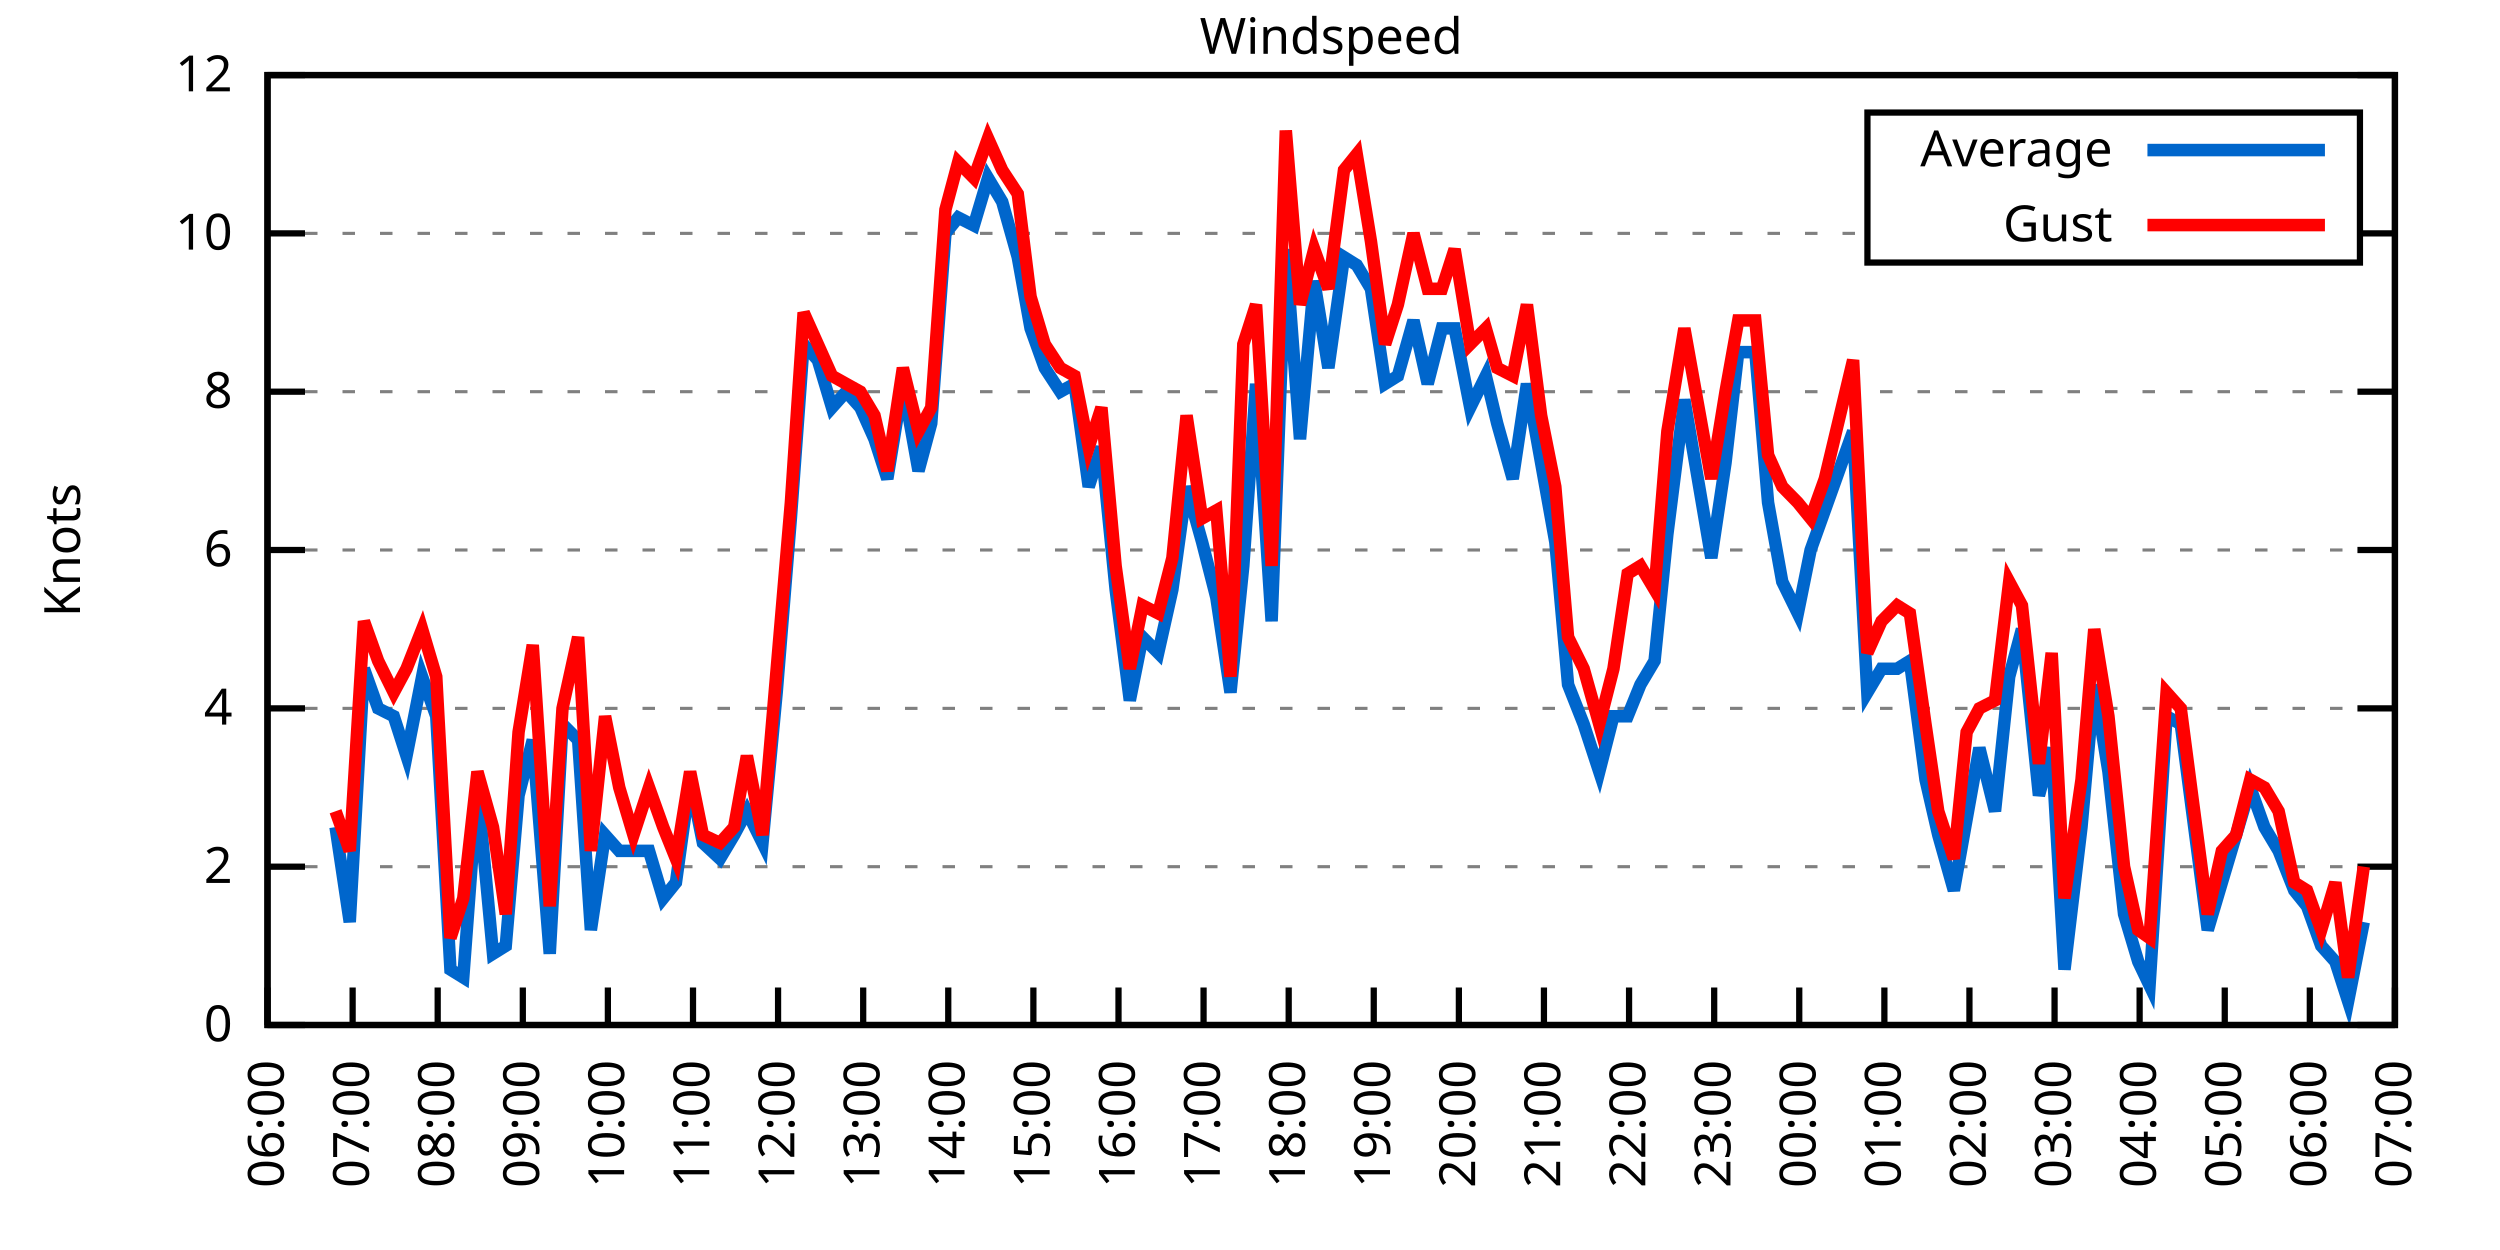
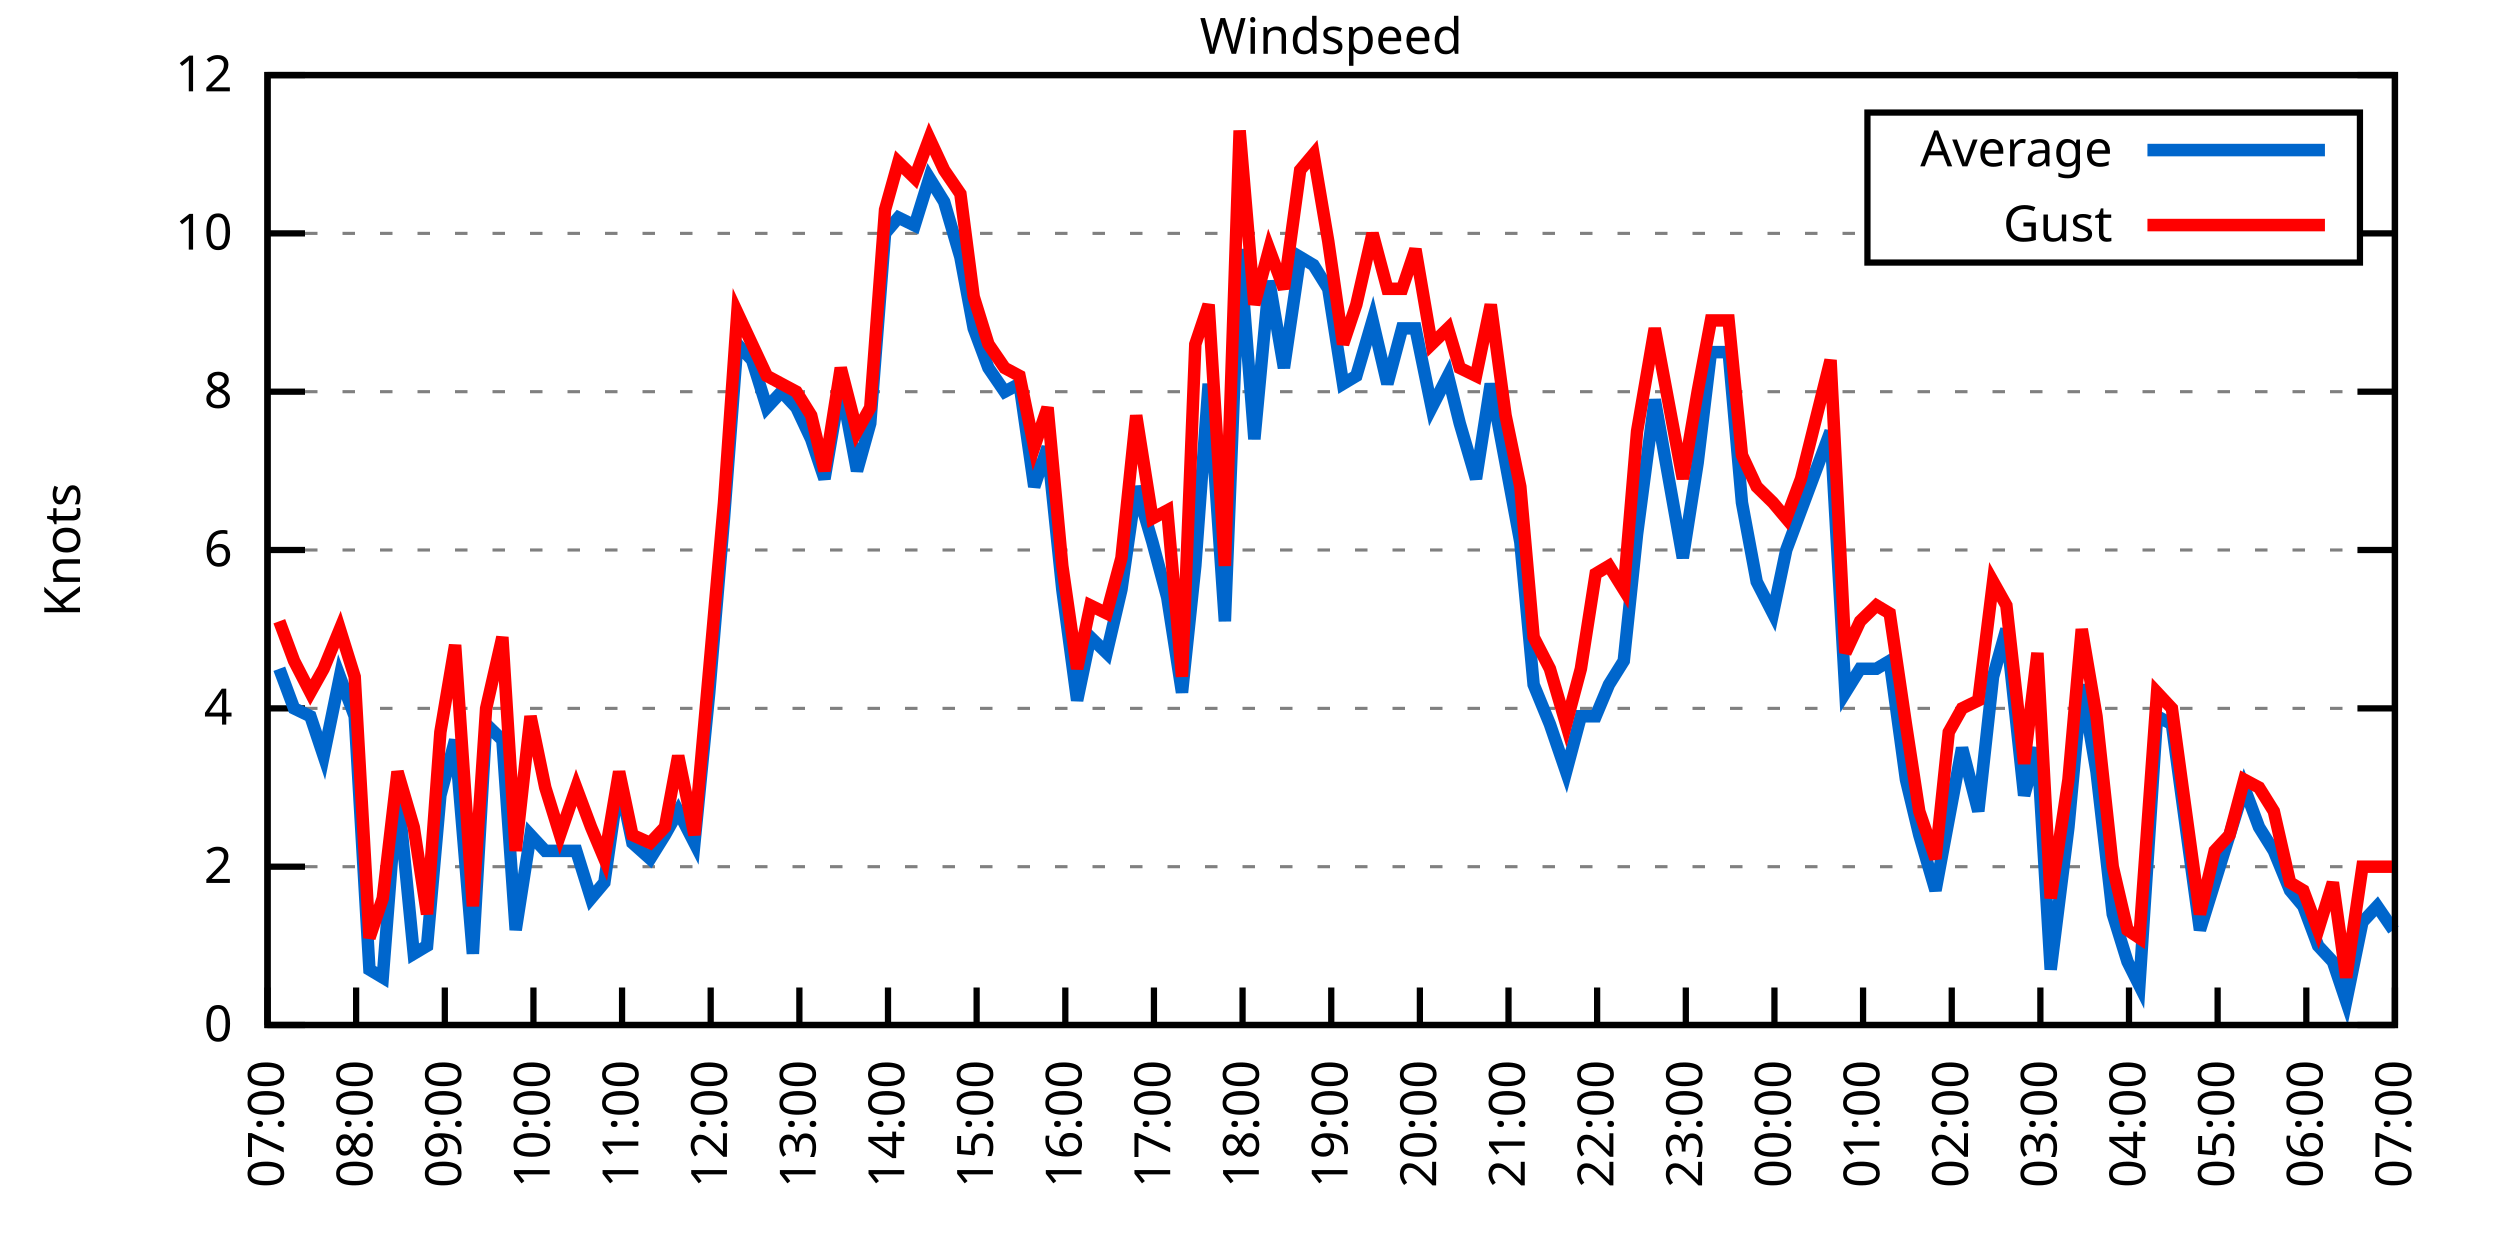
<svg xmlns="http://www.w3.org/2000/svg" xmlns:xlink="http://www.w3.org/1999/xlink" width="400" height="200" viewBox="0 0 400 200">
  <g id="gnuplot_canvas">
    <rect x="0" y="0" width="400" height="200" fill="none" />
    <defs>
      <circle id="gpDot" r="0.5" stroke-width="0.5" stroke="currentColor" />
      <path id="gpPt0" stroke-width="0.333" stroke="currentColor" d="M-1,0 h2 M0,-1 v2" />
      <path id="gpPt1" stroke-width="0.333" stroke="currentColor" d="M-1,-1 L1,1 M1,-1 L-1,1" />
      <path id="gpPt2" stroke-width="0.333" stroke="currentColor" d="M-1,0 L1,0 M0,-1 L0,1 M-1,-1 L1,1 M-1,1 L1,-1" />
      <rect id="gpPt3" stroke-width="0.333" stroke="currentColor" x="-1" y="-1" width="2" height="2" />
      <rect id="gpPt4" stroke-width="0.333" stroke="currentColor" fill="currentColor" x="-1" y="-1" width="2" height="2" />
      <circle id="gpPt5" stroke-width="0.333" stroke="currentColor" cx="0" cy="0" r="1" />
      <use xlink:href="#gpPt5" id="gpPt6" fill="currentColor" stroke="none" />
      <path id="gpPt7" stroke-width="0.333" stroke="currentColor" d="M0,-1.33 L-1.33,0.67 L1.33,0.67 z" />
      <use xlink:href="#gpPt7" id="gpPt8" fill="currentColor" stroke="none" />
      <use xlink:href="#gpPt7" id="gpPt9" stroke="currentColor" transform="rotate(180)" />
      <use xlink:href="#gpPt9" id="gpPt10" fill="currentColor" stroke="none" />
      <use xlink:href="#gpPt3" id="gpPt11" stroke="currentColor" transform="rotate(45)" />
      <use xlink:href="#gpPt11" id="gpPt12" fill="currentColor" stroke="none" />
      <path id="gpPt13" stroke-width="0.333" stroke="currentColor" d="M0,1.330 L1.265,0.411 L0.782,-1.067 L-0.782,-1.076 L-1.265,0.411 z" />
      <use xlink:href="#gpPt13" id="gpPt14" fill="currentColor" stroke="none" />
      <filter id="textbox" filterUnits="objectBoundingBox" x="0" y="0" height="1" width="1">
        <feFlood flood-color="white" flood-opacity="1" result="bgnd" />
        <feComposite in="SourceGraphic" in2="bgnd" operator="atop" />
      </filter>
      <filter id="greybox" filterUnits="objectBoundingBox" x="0" y="0" height="1" width="1">
        <feFlood flood-color="lightgrey" flood-opacity="1" result="grey" />
        <feComposite in="SourceGraphic" in2="grey" operator="atop" />
      </filter>
    </defs>
    <g fill="none" color="white" stroke="currentColor" stroke-width="1.00" stroke-linecap="butt" stroke-linejoin="miter">
</g>
    <g fill="none" color="black" stroke="currentColor" stroke-width="1.00" stroke-linecap="butt" stroke-linejoin="miter">
      <g stroke="none" shape-rendering="crispEdges">
        <polygon fill="rgb(255, 255, 255)" points="42.80,164.00 383.18,164.00 383.18,12.02 42.80,12.02 " />
      </g>
    </g>
    <g fill="none" color="black" stroke="currentColor" stroke-width="1.00" stroke-linecap="butt" stroke-linejoin="miter">
</g>
    <g fill="none" color="black" stroke="black" stroke-width="0.50" stroke-linecap="butt" stroke-linejoin="miter">
</g>
    <g fill="none" color="gray" stroke="currentColor" stroke-width="0.50" stroke-linecap="butt" stroke-linejoin="miter">
      <path stroke="gray" stroke-dasharray="2,4" class="gridline" d="M42.80,164.00 L383.19,164.00  " />
    </g>
    <g fill="none" color="gray" stroke="gray" stroke-width="1.00" stroke-linecap="butt" stroke-linejoin="miter">
</g>
    <g fill="none" color="black" stroke="currentColor" stroke-width="1.00" stroke-linecap="butt" stroke-linejoin="miter">
      <path stroke="black" d="M42.80,164.00 L48.80,164.00 M383.19,164.00 L377.19,164.00  " />
      <g transform="translate(37.20,166.60)" stroke="none" fill="black" font-family="Sans" font-size="8.00" text-anchor="end">
        <text>
          <tspan font-family="Sans"> 0</tspan>
        </text>
      </g>
    </g>
    <g fill="none" color="black" stroke="currentColor" stroke-width="1.00" stroke-linecap="butt" stroke-linejoin="miter">
</g>
    <g fill="none" color="black" stroke="black" stroke-width="0.50" stroke-linecap="butt" stroke-linejoin="miter">
</g>
    <g fill="none" color="gray" stroke="currentColor" stroke-width="0.50" stroke-linecap="butt" stroke-linejoin="miter">
      <path stroke="gray" stroke-dasharray="2,4" class="gridline" d="M42.80,138.67 L383.19,138.67  " />
    </g>
    <g fill="none" color="gray" stroke="gray" stroke-width="1.00" stroke-linecap="butt" stroke-linejoin="miter">
</g>
    <g fill="none" color="black" stroke="currentColor" stroke-width="1.00" stroke-linecap="butt" stroke-linejoin="miter">
      <path stroke="black" d="M42.80,138.67 L48.80,138.67 M383.19,138.67 L377.19,138.67  " />
      <g transform="translate(37.20,141.27)" stroke="none" fill="black" font-family="Sans" font-size="8.00" text-anchor="end">
        <text>
          <tspan font-family="Sans"> 2</tspan>
        </text>
      </g>
    </g>
    <g fill="none" color="black" stroke="currentColor" stroke-width="1.00" stroke-linecap="butt" stroke-linejoin="miter">
</g>
    <g fill="none" color="black" stroke="black" stroke-width="0.50" stroke-linecap="butt" stroke-linejoin="miter">
</g>
    <g fill="none" color="gray" stroke="currentColor" stroke-width="0.50" stroke-linecap="butt" stroke-linejoin="miter">
      <path stroke="gray" stroke-dasharray="2,4" class="gridline" d="M42.80,113.34 L383.19,113.34  " />
    </g>
    <g fill="none" color="gray" stroke="gray" stroke-width="1.00" stroke-linecap="butt" stroke-linejoin="miter">
</g>
    <g fill="none" color="black" stroke="currentColor" stroke-width="1.00" stroke-linecap="butt" stroke-linejoin="miter">
      <path stroke="black" d="M42.80,113.34 L48.80,113.34 M383.19,113.34 L377.19,113.34  " />
      <g transform="translate(37.20,115.94)" stroke="none" fill="black" font-family="Sans" font-size="8.00" text-anchor="end">
        <text>
          <tspan font-family="Sans"> 4</tspan>
        </text>
      </g>
    </g>
    <g fill="none" color="black" stroke="currentColor" stroke-width="1.00" stroke-linecap="butt" stroke-linejoin="miter">
</g>
    <g fill="none" color="black" stroke="black" stroke-width="0.50" stroke-linecap="butt" stroke-linejoin="miter">
</g>
    <g fill="none" color="gray" stroke="currentColor" stroke-width="0.50" stroke-linecap="butt" stroke-linejoin="miter">
      <path stroke="gray" stroke-dasharray="2,4" class="gridline" d="M42.80,88.00 L383.19,88.00  " />
    </g>
    <g fill="none" color="gray" stroke="gray" stroke-width="1.00" stroke-linecap="butt" stroke-linejoin="miter">
</g>
    <g fill="none" color="black" stroke="currentColor" stroke-width="1.00" stroke-linecap="butt" stroke-linejoin="miter">
      <path stroke="black" d="M42.80,88.00 L48.80,88.00 M383.19,88.00 L377.19,88.00  " />
      <g transform="translate(37.20,90.60)" stroke="none" fill="black" font-family="Sans" font-size="8.00" text-anchor="end">
        <text>
          <tspan font-family="Sans"> 6</tspan>
        </text>
      </g>
    </g>
    <g fill="none" color="black" stroke="currentColor" stroke-width="1.00" stroke-linecap="butt" stroke-linejoin="miter">
</g>
    <g fill="none" color="black" stroke="black" stroke-width="0.50" stroke-linecap="butt" stroke-linejoin="miter">
</g>
    <g fill="none" color="gray" stroke="currentColor" stroke-width="0.50" stroke-linecap="butt" stroke-linejoin="miter">
      <path stroke="gray" stroke-dasharray="2,4" class="gridline" d="M42.80,62.67 L383.19,62.67  " />
    </g>
    <g fill="none" color="gray" stroke="gray" stroke-width="1.00" stroke-linecap="butt" stroke-linejoin="miter">
</g>
    <g fill="none" color="black" stroke="currentColor" stroke-width="1.00" stroke-linecap="butt" stroke-linejoin="miter">
      <path stroke="black" d="M42.80,62.67 L48.80,62.67 M383.19,62.67 L377.19,62.67  " />
      <g transform="translate(37.20,65.27)" stroke="none" fill="black" font-family="Sans" font-size="8.00" text-anchor="end">
        <text>
          <tspan font-family="Sans"> 8</tspan>
        </text>
      </g>
    </g>
    <g fill="none" color="black" stroke="currentColor" stroke-width="1.00" stroke-linecap="butt" stroke-linejoin="miter">
</g>
    <g fill="none" color="black" stroke="black" stroke-width="0.50" stroke-linecap="butt" stroke-linejoin="miter">
</g>
    <g fill="none" color="gray" stroke="currentColor" stroke-width="0.50" stroke-linecap="butt" stroke-linejoin="miter">
      <path stroke="gray" stroke-dasharray="2,4" class="gridline" d="M42.80,37.34 L298.79,37.34 M377.59,37.34 L383.19,37.34  " />
    </g>
    <g fill="none" color="gray" stroke="gray" stroke-width="1.00" stroke-linecap="butt" stroke-linejoin="miter">
</g>
    <g fill="none" color="black" stroke="currentColor" stroke-width="1.00" stroke-linecap="butt" stroke-linejoin="miter">
      <path stroke="black" d="M42.80,37.34 L48.80,37.34 M383.19,37.34 L377.19,37.34  " />
      <g transform="translate(37.20,39.94)" stroke="none" fill="black" font-family="Sans" font-size="8.00" text-anchor="end">
        <text>
          <tspan font-family="Sans"> 10</tspan>
        </text>
      </g>
    </g>
    <g fill="none" color="black" stroke="currentColor" stroke-width="1.00" stroke-linecap="butt" stroke-linejoin="miter">
</g>
    <g fill="none" color="black" stroke="black" stroke-width="0.50" stroke-linecap="butt" stroke-linejoin="miter">
</g>
    <g fill="none" color="gray" stroke="currentColor" stroke-width="0.50" stroke-linecap="butt" stroke-linejoin="miter">
      <path stroke="gray" stroke-dasharray="2,4" class="gridline" d="M42.80,12.01 L383.19,12.01  " />
    </g>
    <g fill="none" color="gray" stroke="gray" stroke-width="1.00" stroke-linecap="butt" stroke-linejoin="miter">
</g>
    <g fill="none" color="black" stroke="currentColor" stroke-width="1.00" stroke-linecap="butt" stroke-linejoin="miter">
      <path stroke="black" d="M42.80,12.01 L48.80,12.01 M383.19,12.01 L377.19,12.01  " />
      <g transform="translate(37.20,14.61)" stroke="none" fill="black" font-family="Sans" font-size="8.00" text-anchor="end">
        <text>
          <tspan font-family="Sans"> 12</tspan>
        </text>
      </g>
    </g>
    <g fill="none" color="black" stroke="currentColor" stroke-width="1.00" stroke-linecap="butt" stroke-linejoin="miter">
      <path stroke="black" d="M42.80,164.00 L42.80,158.00  " />
      <g transform="translate(45.40,169.60) rotate(270.00)" stroke="none" fill="black" font-family="Sans" font-size="8.00" text-anchor="end">
        <text>
-           <tspan font-family="Sans">06:00</tspan>
-         </text>
-       </g>
-     </g>
-     <g fill="none" color="black" stroke="currentColor" stroke-width="1.00" stroke-linecap="butt" stroke-linejoin="miter">
-       <path stroke="black" d="M56.42,164.00 L56.42,158.00  " />
-       <g transform="translate(59.02,169.60) rotate(270.00)" stroke="none" fill="black" font-family="Sans" font-size="8.00" text-anchor="end">
-         <text>
          <tspan font-family="Sans">07:00</tspan>
        </text>
      </g>
    </g>
    <g fill="none" color="black" stroke="currentColor" stroke-width="1.00" stroke-linecap="butt" stroke-linejoin="miter">
-       <path stroke="black" d="M70.03,164.00 L70.03,158.00  " />
-       <g transform="translate(72.63,169.60) rotate(270.00)" stroke="none" fill="black" font-family="Sans" font-size="8.00" text-anchor="end">
+       <path stroke="black" d="M56.98,164.00 L56.98,158.00  " />
+       <g transform="translate(59.58,169.60) rotate(270.00)" stroke="none" fill="black" font-family="Sans" font-size="8.00" text-anchor="end">
        <text>
          <tspan font-family="Sans">08:00</tspan>
        </text>
      </g>
    </g>
    <g fill="none" color="black" stroke="currentColor" stroke-width="1.00" stroke-linecap="butt" stroke-linejoin="miter">
-       <path stroke="black" d="M83.65,164.00 L83.65,158.00  " />
-       <g transform="translate(86.25,169.60) rotate(270.00)" stroke="none" fill="black" font-family="Sans" font-size="8.00" text-anchor="end">
+       <path stroke="black" d="M71.17,164.00 L71.17,158.00  " />
+       <g transform="translate(73.77,169.60) rotate(270.00)" stroke="none" fill="black" font-family="Sans" font-size="8.00" text-anchor="end">
        <text>
          <tspan font-family="Sans">09:00</tspan>
        </text>
      </g>
    </g>
    <g fill="none" color="black" stroke="currentColor" stroke-width="1.00" stroke-linecap="butt" stroke-linejoin="miter">
-       <path stroke="black" d="M97.26,164.00 L97.26,158.00  " />
-       <g transform="translate(99.86,169.60) rotate(270.00)" stroke="none" fill="black" font-family="Sans" font-size="8.00" text-anchor="end">
+       <path stroke="black" d="M85.35,164.00 L85.35,158.00  " />
+       <g transform="translate(87.95,169.60) rotate(270.00)" stroke="none" fill="black" font-family="Sans" font-size="8.00" text-anchor="end">
        <text>
          <tspan font-family="Sans">10:00</tspan>
        </text>
      </g>
    </g>
    <g fill="none" color="black" stroke="currentColor" stroke-width="1.00" stroke-linecap="butt" stroke-linejoin="miter">
-       <path stroke="black" d="M110.88,164.00 L110.88,158.00  " />
-       <g transform="translate(113.48,169.60) rotate(270.00)" stroke="none" fill="black" font-family="Sans" font-size="8.00" text-anchor="end">
+       <path stroke="black" d="M99.53,164.00 L99.53,158.00  " />
+       <g transform="translate(102.13,169.60) rotate(270.00)" stroke="none" fill="black" font-family="Sans" font-size="8.00" text-anchor="end">
        <text>
          <tspan font-family="Sans">11:00</tspan>
        </text>
      </g>
    </g>
    <g fill="none" color="black" stroke="currentColor" stroke-width="1.00" stroke-linecap="butt" stroke-linejoin="miter">
-       <path stroke="black" d="M124.49,164.00 L124.49,158.00  " />
-       <g transform="translate(127.09,169.60) rotate(270.00)" stroke="none" fill="black" font-family="Sans" font-size="8.00" text-anchor="end">
+       <path stroke="black" d="M113.71,164.00 L113.71,158.00  " />
+       <g transform="translate(116.31,169.60) rotate(270.00)" stroke="none" fill="black" font-family="Sans" font-size="8.00" text-anchor="end">
        <text>
          <tspan font-family="Sans">12:00</tspan>
        </text>
      </g>
    </g>
    <g fill="none" color="black" stroke="currentColor" stroke-width="1.00" stroke-linecap="butt" stroke-linejoin="miter">
-       <path stroke="black" d="M138.11,164.00 L138.11,158.00  " />
-       <g transform="translate(140.71,169.60) rotate(270.00)" stroke="none" fill="black" font-family="Sans" font-size="8.00" text-anchor="end">
+       <path stroke="black" d="M127.90,164.00 L127.90,158.00  " />
+       <g transform="translate(130.50,169.60) rotate(270.00)" stroke="none" fill="black" font-family="Sans" font-size="8.00" text-anchor="end">
        <text>
          <tspan font-family="Sans">13:00</tspan>
        </text>
      </g>
    </g>
    <g fill="none" color="black" stroke="currentColor" stroke-width="1.00" stroke-linecap="butt" stroke-linejoin="miter">
-       <path stroke="black" d="M151.72,164.00 L151.72,158.00  " />
-       <g transform="translate(154.32,169.60) rotate(270.00)" stroke="none" fill="black" font-family="Sans" font-size="8.00" text-anchor="end">
+       <path stroke="black" d="M142.08,164.00 L142.08,158.00  " />
+       <g transform="translate(144.68,169.60) rotate(270.00)" stroke="none" fill="black" font-family="Sans" font-size="8.00" text-anchor="end">
        <text>
          <tspan font-family="Sans">14:00</tspan>
        </text>
      </g>
    </g>
    <g fill="none" color="black" stroke="currentColor" stroke-width="1.00" stroke-linecap="butt" stroke-linejoin="miter">
-       <path stroke="black" d="M165.34,164.00 L165.34,158.00  " />
-       <g transform="translate(167.94,169.60) rotate(270.00)" stroke="none" fill="black" font-family="Sans" font-size="8.00" text-anchor="end">
+       <path stroke="black" d="M156.26,164.00 L156.26,158.00  " />
+       <g transform="translate(158.86,169.60) rotate(270.00)" stroke="none" fill="black" font-family="Sans" font-size="8.00" text-anchor="end">
        <text>
          <tspan font-family="Sans">15:00</tspan>
        </text>
      </g>
    </g>
    <g fill="none" color="black" stroke="currentColor" stroke-width="1.00" stroke-linecap="butt" stroke-linejoin="miter">
-       <path stroke="black" d="M178.96,164.00 L178.96,158.00  " />
-       <g transform="translate(181.56,169.60) rotate(270.00)" stroke="none" fill="black" font-family="Sans" font-size="8.00" text-anchor="end">
+       <path stroke="black" d="M170.45,164.00 L170.45,158.00  " />
+       <g transform="translate(173.05,169.60) rotate(270.00)" stroke="none" fill="black" font-family="Sans" font-size="8.00" text-anchor="end">
        <text>
          <tspan font-family="Sans">16:00</tspan>
        </text>
      </g>
    </g>
    <g fill="none" color="black" stroke="currentColor" stroke-width="1.00" stroke-linecap="butt" stroke-linejoin="miter">
-       <path stroke="black" d="M192.57,164.00 L192.57,158.00  " />
-       <g transform="translate(195.17,169.60) rotate(270.00)" stroke="none" fill="black" font-family="Sans" font-size="8.00" text-anchor="end">
+       <path stroke="black" d="M184.63,164.00 L184.63,158.00  " />
+       <g transform="translate(187.23,169.60) rotate(270.00)" stroke="none" fill="black" font-family="Sans" font-size="8.00" text-anchor="end">
        <text>
          <tspan font-family="Sans">17:00</tspan>
        </text>
      </g>
    </g>
    <g fill="none" color="black" stroke="currentColor" stroke-width="1.00" stroke-linecap="butt" stroke-linejoin="miter">
-       <path stroke="black" d="M206.19,164.00 L206.19,158.00  " />
-       <g transform="translate(208.79,169.60) rotate(270.00)" stroke="none" fill="black" font-family="Sans" font-size="8.00" text-anchor="end">
+       <path stroke="black" d="M198.81,164.00 L198.81,158.00  " />
+       <g transform="translate(201.41,169.60) rotate(270.00)" stroke="none" fill="black" font-family="Sans" font-size="8.00" text-anchor="end">
        <text>
          <tspan font-family="Sans">18:00</tspan>
        </text>
      </g>
    </g>
    <g fill="none" color="black" stroke="currentColor" stroke-width="1.00" stroke-linecap="butt" stroke-linejoin="miter">
-       <path stroke="black" d="M219.80,164.00 L219.80,158.00  " />
-       <g transform="translate(222.40,169.60) rotate(270.00)" stroke="none" fill="black" font-family="Sans" font-size="8.00" text-anchor="end">
+       <path stroke="black" d="M213.00,164.00 L213.00,158.00  " />
+       <g transform="translate(215.60,169.60) rotate(270.00)" stroke="none" fill="black" font-family="Sans" font-size="8.00" text-anchor="end">
        <text>
          <tspan font-family="Sans">19:00</tspan>
        </text>
      </g>
    </g>
    <g fill="none" color="black" stroke="currentColor" stroke-width="1.00" stroke-linecap="butt" stroke-linejoin="miter">
-       <path stroke="black" d="M233.42,164.00 L233.42,158.00  " />
-       <g transform="translate(236.02,169.60) rotate(270.00)" stroke="none" fill="black" font-family="Sans" font-size="8.00" text-anchor="end">
+       <path stroke="black" d="M227.18,164.00 L227.18,158.00  " />
+       <g transform="translate(229.78,169.60) rotate(270.00)" stroke="none" fill="black" font-family="Sans" font-size="8.00" text-anchor="end">
        <text>
          <tspan font-family="Sans">20:00</tspan>
        </text>
      </g>
    </g>
    <g fill="none" color="black" stroke="currentColor" stroke-width="1.00" stroke-linecap="butt" stroke-linejoin="miter">
-       <path stroke="black" d="M247.03,164.00 L247.03,158.00  " />
-       <g transform="translate(249.63,169.60) rotate(270.00)" stroke="none" fill="black" font-family="Sans" font-size="8.00" text-anchor="end">
+       <path stroke="black" d="M241.36,164.00 L241.36,158.00  " />
+       <g transform="translate(243.96,169.60) rotate(270.00)" stroke="none" fill="black" font-family="Sans" font-size="8.00" text-anchor="end">
        <text>
          <tspan font-family="Sans">21:00</tspan>
        </text>
      </g>
    </g>
    <g fill="none" color="black" stroke="currentColor" stroke-width="1.00" stroke-linecap="butt" stroke-linejoin="miter">
-       <path stroke="black" d="M260.65,164.00 L260.65,158.00  " />
-       <g transform="translate(263.25,169.60) rotate(270.00)" stroke="none" fill="black" font-family="Sans" font-size="8.00" text-anchor="end">
+       <path stroke="black" d="M255.54,164.00 L255.54,158.00  " />
+       <g transform="translate(258.14,169.60) rotate(270.00)" stroke="none" fill="black" font-family="Sans" font-size="8.00" text-anchor="end">
        <text>
          <tspan font-family="Sans">22:00</tspan>
        </text>
      </g>
    </g>
    <g fill="none" color="black" stroke="currentColor" stroke-width="1.00" stroke-linecap="butt" stroke-linejoin="miter">
-       <path stroke="black" d="M274.27,164.00 L274.27,158.00  " />
-       <g transform="translate(276.87,169.60) rotate(270.00)" stroke="none" fill="black" font-family="Sans" font-size="8.00" text-anchor="end">
+       <path stroke="black" d="M269.73,164.00 L269.73,158.00  " />
+       <g transform="translate(272.33,169.60) rotate(270.00)" stroke="none" fill="black" font-family="Sans" font-size="8.00" text-anchor="end">
        <text>
          <tspan font-family="Sans">23:00</tspan>
        </text>
      </g>
    </g>
    <g fill="none" color="black" stroke="currentColor" stroke-width="1.00" stroke-linecap="butt" stroke-linejoin="miter">
-       <path stroke="black" d="M287.88,164.00 L287.88,158.00  " />
-       <g transform="translate(290.48,169.60) rotate(270.00)" stroke="none" fill="black" font-family="Sans" font-size="8.00" text-anchor="end">
+       <path stroke="black" d="M283.91,164.00 L283.91,158.00  " />
+       <g transform="translate(286.51,169.60) rotate(270.00)" stroke="none" fill="black" font-family="Sans" font-size="8.00" text-anchor="end">
        <text>
          <tspan font-family="Sans">00:00</tspan>
        </text>
      </g>
    </g>
    <g fill="none" color="black" stroke="currentColor" stroke-width="1.00" stroke-linecap="butt" stroke-linejoin="miter">
-       <path stroke="black" d="M301.50,164.00 L301.50,158.00  " />
-       <g transform="translate(304.10,169.60) rotate(270.00)" stroke="none" fill="black" font-family="Sans" font-size="8.00" text-anchor="end">
+       <path stroke="black" d="M298.09,164.00 L298.09,158.00  " />
+       <g transform="translate(300.69,169.60) rotate(270.00)" stroke="none" fill="black" font-family="Sans" font-size="8.00" text-anchor="end">
        <text>
          <tspan font-family="Sans">01:00</tspan>
        </text>
      </g>
    </g>
    <g fill="none" color="black" stroke="currentColor" stroke-width="1.00" stroke-linecap="butt" stroke-linejoin="miter">
-       <path stroke="black" d="M315.11,164.00 L315.11,158.00  " />
-       <g transform="translate(317.71,169.60) rotate(270.00)" stroke="none" fill="black" font-family="Sans" font-size="8.00" text-anchor="end">
+       <path stroke="black" d="M312.28,164.00 L312.28,158.00  " />
+       <g transform="translate(314.88,169.60) rotate(270.00)" stroke="none" fill="black" font-family="Sans" font-size="8.00" text-anchor="end">
        <text>
          <tspan font-family="Sans">02:00</tspan>
        </text>
      </g>
    </g>
    <g fill="none" color="black" stroke="currentColor" stroke-width="1.00" stroke-linecap="butt" stroke-linejoin="miter">
-       <path stroke="black" d="M328.73,164.00 L328.73,158.00  " />
-       <g transform="translate(331.33,169.60) rotate(270.00)" stroke="none" fill="black" font-family="Sans" font-size="8.00" text-anchor="end">
+       <path stroke="black" d="M326.46,164.00 L326.46,158.00  " />
+       <g transform="translate(329.06,169.60) rotate(270.00)" stroke="none" fill="black" font-family="Sans" font-size="8.00" text-anchor="end">
        <text>
          <tspan font-family="Sans">03:00</tspan>
        </text>
      </g>
    </g>
    <g fill="none" color="black" stroke="currentColor" stroke-width="1.00" stroke-linecap="butt" stroke-linejoin="miter">
-       <path stroke="black" d="M342.34,164.00 L342.34,158.00  " />
-       <g transform="translate(344.94,169.60) rotate(270.00)" stroke="none" fill="black" font-family="Sans" font-size="8.00" text-anchor="end">
+       <path stroke="black" d="M340.64,164.00 L340.64,158.00  " />
+       <g transform="translate(343.24,169.60) rotate(270.00)" stroke="none" fill="black" font-family="Sans" font-size="8.00" text-anchor="end">
        <text>
          <tspan font-family="Sans">04:00</tspan>
        </text>
      </g>
    </g>
    <g fill="none" color="black" stroke="currentColor" stroke-width="1.00" stroke-linecap="butt" stroke-linejoin="miter">
-       <path stroke="black" d="M355.96,164.00 L355.96,158.00  " />
-       <g transform="translate(358.56,169.60) rotate(270.00)" stroke="none" fill="black" font-family="Sans" font-size="8.00" text-anchor="end">
+       <path stroke="black" d="M354.82,164.00 L354.82,158.00  " />
+       <g transform="translate(357.42,169.60) rotate(270.00)" stroke="none" fill="black" font-family="Sans" font-size="8.00" text-anchor="end">
        <text>
          <tspan font-family="Sans">05:00</tspan>
        </text>
      </g>
    </g>
    <g fill="none" color="black" stroke="currentColor" stroke-width="1.00" stroke-linecap="butt" stroke-linejoin="miter">
-       <path stroke="black" d="M369.57,164.00 L369.57,158.00  " />
-       <g transform="translate(372.17,169.60) rotate(270.00)" stroke="none" fill="black" font-family="Sans" font-size="8.00" text-anchor="end">
+       <path stroke="black" d="M369.01,164.00 L369.01,158.00  " />
+       <g transform="translate(371.61,169.60) rotate(270.00)" stroke="none" fill="black" font-family="Sans" font-size="8.00" text-anchor="end">
        <text>
          <tspan font-family="Sans">06:00</tspan>
        </text>
      </g>
    </g>
    <g fill="none" color="black" stroke="currentColor" stroke-width="1.00" stroke-linecap="butt" stroke-linejoin="miter">
      <path stroke="black" d="M383.19,164.00 L383.19,158.00  " />
      <g transform="translate(385.79,169.60) rotate(270.00)" stroke="none" fill="black" font-family="Sans" font-size="8.00" text-anchor="end">
        <text>
          <tspan font-family="Sans">07:00</tspan>
        </text>
      </g>
    </g>
    <g fill="none" color="black" stroke="currentColor" stroke-width="1.00" stroke-linecap="butt" stroke-linejoin="miter">
</g>
    <g fill="none" color="black" stroke="currentColor" stroke-width="1.00" stroke-linecap="butt" stroke-linejoin="miter">
      <path stroke="black" d="M42.80,12.01 L42.80,164.00 L383.19,164.00 L383.19,12.01 L42.80,12.01 Z  " />
    </g>
    <g fill="none" color="black" stroke="currentColor" stroke-width="1.00" stroke-linecap="butt" stroke-linejoin="miter">
</g>
    <g fill="none" color="black" stroke="currentColor" stroke-width="1.00" stroke-linecap="butt" stroke-linejoin="miter">
      <path stroke="black" d="M298.79,42.01 L298.79,18.01 L377.59,18.01 L377.59,42.01 L298.79,42.01 Z  " />
    </g>
    <g id="Windspeed_plot_1">
      <g fill="none" color="white" stroke="black" stroke-width="2.00" stroke-linecap="butt" stroke-linejoin="miter">
</g>
      <g fill="none" color="black" stroke="currentColor" stroke-width="2.00" stroke-linecap="butt" stroke-linejoin="miter">
        <g transform="translate(337.99,26.61)" stroke="none" fill="black" font-family="Sans" font-size="8.00" text-anchor="end">
          <text>
            <tspan font-family="Sans">Average</tspan>
          </text>
        </g>
      </g>
      <g fill="none" color="black" stroke="currentColor" stroke-width="2.00" stroke-linecap="butt" stroke-linejoin="miter">
-         <path stroke="rgb(  0, 102, 204)" d="M343.59,24.01 L371.99,24.01 M53.69,132.34 L55.96,147.53 L58.23,107.00 L60.50,113.34 L63.00,114.60 L65.04,120.94   L67.54,108.27 L69.80,114.60 L72.07,155.13 L74.12,156.40 L76.39,126.00 L78.88,152.60 L80.92,151.33 L82.97,127.27   L85.24,118.40 L87.96,152.60 L90.00,115.87 L92.50,118.40 L94.54,148.80 L96.81,133.60 L99.08,136.14 L101.35,136.14   L103.84,136.14 L106.11,143.73 L108.15,141.20 L110.42,124.74 L112.47,134.87 L115.19,137.40 L117.46,133.60 L119.50,129.80   L122.00,134.87 L124.27,110.80 L126.54,82.94 L128.58,55.07 L130.85,57.61 L133.12,65.21 L135.39,62.67 L137.66,65.21   L139.92,70.27 L141.97,76.61 L144.46,61.41 L146.96,75.34 L149.00,67.74 L151.27,37.34 L153.31,34.81 L155.81,36.08   L158.08,28.48 L160.35,32.28 L162.84,41.14 L164.89,52.54 L167.16,58.87 L169.65,62.67 L171.92,61.41 L174.19,77.87   L176.23,71.54 L178.50,94.34 L180.77,112.07 L182.81,101.94 L185.31,104.47 L187.58,94.34 L189.85,77.87 L192.34,86.74   L194.61,95.60 L196.88,110.80 L198.93,90.54 L200.97,61.41 L203.46,99.40 L205.73,39.87 L208.00,70.27 L210.27,44.94   L212.54,58.87 L215.04,41.14 L217.08,42.41 L219.35,46.21 L221.62,61.41 L223.66,60.14 L226.16,51.27 L228.43,61.41   L230.70,52.54 L232.74,52.54 L235.23,65.21 L237.73,60.14 L239.55,67.74 L242.04,76.61 L244.31,61.41 L246.58,74.07   L248.85,86.74 L250.89,109.54 L253.39,115.87 L255.88,123.47 L258.15,114.60 L260.42,114.60 L262.47,109.54 L264.73,105.74   L266.78,85.47 L269.50,63.94 L273.81,89.27 L276.08,74.07 L278.12,56.34 L280.85,56.34 L282.89,80.41 L285.16,93.07   L287.65,98.14 L289.70,88.00 L291.97,81.67 L296.50,69.01 L298.77,110.80 L301.04,107.00 L303.54,107.00 L305.58,105.74   L308.08,124.74 L310.12,133.60 L312.62,142.47 L314.66,131.07 L316.70,119.67 L319.20,129.80 L321.47,108.27 L323.51,100.67   L326.23,127.27 L328.27,119.67 L330.32,155.13 L333.04,132.34 L335.08,109.54 L337.35,123.47 L339.85,146.27 L342.12,153.87   L343.93,157.67 L346.65,114.60 L348.92,115.87 L350.74,129.80 L353.24,148.80 L355.50,141.20 L357.77,133.60 L360.04,126.00   L362.31,132.34 L364.58,136.14 L367.08,142.47 L369.12,145.00 L371.39,151.33 L373.66,153.87 L375.70,160.20 L378.20,147.53    " />
+         <path stroke="rgb(  0, 102, 204)" d="M343.59,24.01 L371.99,24.01 M44.69,107.00 L47.05,113.34 L49.66,114.60 L51.78,120.94 L54.38,108.27 L56.75,114.60   L59.11,155.13 L61.24,156.40 L63.60,126.00 L66.20,152.60 L68.33,151.33 L70.46,127.27 L72.82,118.40 L75.66,152.60   L77.78,115.87 L80.38,118.40 L82.51,148.80 L84.88,133.60 L87.24,136.14 L89.60,136.14 L92.20,136.14 L94.57,143.73   L96.70,141.20 L99.06,124.74 L101.19,134.87 L104.02,137.40 L106.39,133.60 L108.51,129.80 L111.11,134.87 L113.48,110.80   L115.84,82.94 L117.97,55.07 L120.33,57.61 L122.70,65.21 L125.06,62.67 L127.42,65.21 L129.79,70.27 L131.92,76.61   L134.52,61.41 L137.12,75.34 L139.24,67.74 L141.61,37.34 L143.74,34.81 L146.34,36.08 L148.70,28.48 L151.06,32.28   L153.66,41.14 L155.79,52.54 L158.15,58.87 L160.75,62.67 L163.12,61.41 L165.48,77.87 L167.61,71.54 L169.97,94.34   L172.34,112.07 L174.46,101.94 L177.06,104.47 L179.43,94.34 L181.79,77.87 L184.39,86.74 L186.76,95.60 L189.12,110.80   L191.25,90.54 L193.38,61.41 L195.98,99.40 L198.34,39.87 L200.70,70.27 L203.07,44.94 L205.43,58.87 L208.03,41.14   L210.16,42.41 L212.52,46.21 L214.89,61.41 L217.01,60.14 L219.61,51.27 L221.98,61.41 L224.34,52.54 L226.47,52.54   L229.07,65.21 L231.67,60.14 L233.56,67.74 L236.16,76.61 L238.52,61.41 L240.89,74.07 L243.25,86.74 L245.38,109.54   L247.98,115.87 L250.58,123.47 L252.94,114.60 L255.31,114.60 L257.43,109.54 L259.80,105.74 L261.93,85.47 L264.76,63.94   L269.25,89.27 L271.62,74.07 L273.75,56.34 L276.58,56.34 L278.71,80.41 L281.07,93.07 L283.67,98.14 L285.80,88.00   L288.16,81.67 L292.89,69.01 L295.26,110.80 L297.62,107.00 L300.22,107.00 L302.35,105.74 L304.95,124.74 L307.08,133.60   L309.68,142.47 L311.80,131.07 L313.93,119.67 L316.53,129.80 L318.89,108.27 L321.02,100.67 L323.86,127.27 L325.99,119.67   L328.11,155.13 L330.95,132.34 L333.08,109.54 L335.44,123.47 L338.04,146.27 L340.40,153.87 L342.30,157.67 L345.13,114.60   L347.50,115.87 L349.39,129.80 L351.99,148.80 L354.35,141.20 L356.72,133.60 L359.08,126.00 L361.44,132.34 L363.81,136.14   L366.41,142.47 L368.53,145.00 L370.90,151.33 L373.26,153.87 L375.39,160.20 L377.99,147.53 L380.35,145.00 L382.95,148.80    " />
      </g>
    </g>
    <g id="Windspeed_plot_2">
      <g fill="none" color="black" stroke="currentColor" stroke-width="2.00" stroke-linecap="butt" stroke-linejoin="miter">
        <g transform="translate(337.99,38.61)" stroke="none" fill="black" font-family="Sans" font-size="8.00" text-anchor="end">
          <text>
            <tspan font-family="Sans">Gust</tspan>
          </text>
        </g>
      </g>
      <g fill="none" color="black" stroke="currentColor" stroke-width="2.00" stroke-linecap="butt" stroke-linejoin="miter">
-         <path stroke="rgb(255,   0,   0)" d="M343.59,36.01 L371.99,36.01 M53.69,129.80 L55.96,136.14 L58.23,99.40 L60.50,105.74 L63.00,110.80 L65.04,107.00   L67.54,100.67 L69.80,108.27 L72.07,150.07 L74.12,143.73 L76.39,123.47 L78.88,132.34 L80.92,146.27 L82.97,117.14   L85.24,103.20 L87.96,145.00 L90.00,113.34 L92.50,101.94 L94.54,136.14 L96.81,114.60 L99.08,126.00 L101.35,133.60   L103.84,126.00 L106.11,132.34 L108.15,137.40 L110.42,123.47 L112.47,133.60 L115.19,134.87 L117.46,132.34 L119.50,120.94   L122.00,133.60 L124.27,107.00 L126.54,80.41 L128.58,50.01 L130.85,55.07 L133.12,60.14 L135.39,61.41 L137.66,62.67   L139.92,66.47 L141.97,75.34 L144.46,58.87 L146.96,69.01 L149.00,65.21 L151.27,33.54 L153.31,25.94 L155.81,28.48   L158.08,22.14 L160.35,27.21 L162.84,31.01 L164.89,47.47 L167.16,55.07 L169.65,58.87 L171.92,60.14 L174.19,71.54   L176.23,65.21 L178.50,90.54 L180.77,107.00 L182.81,96.87 L185.31,98.14 L187.58,89.27 L189.85,66.47 L192.34,82.94   L194.61,81.67 L196.88,108.27 L198.93,55.07 L200.97,48.74 L203.46,90.54 L205.73,20.88 L208.00,48.74 L210.27,39.87   L212.54,46.21 L215.04,27.21 L217.08,24.68 L219.35,38.61 L221.62,55.07 L223.66,48.74 L226.16,37.34 L228.43,46.21   L230.70,46.21 L232.74,39.87 L235.23,55.07 L237.73,52.54 L239.55,58.87 L242.04,60.14 L244.31,48.74 L246.58,66.47   L248.85,77.87 L250.89,101.94 L253.39,107.00 L255.88,115.87 L258.15,107.00 L260.42,91.80 L262.47,90.54 L264.73,94.34   L266.78,69.01 L269.50,52.54 L273.81,76.61 L276.08,62.67 L278.12,51.27 L280.85,51.27 L282.89,72.81 L285.16,77.87   L287.65,80.41 L289.70,82.94 L291.97,76.61 L296.50,57.61 L298.77,104.47 L301.04,99.40 L303.54,96.87 L305.58,98.14   L308.08,115.87 L310.12,129.80 L312.62,137.40 L314.66,117.14 L316.70,113.34 L319.20,112.07 L321.47,93.07 L323.51,96.87   L326.23,122.20 L328.27,104.47 L330.32,143.73 L333.04,124.74 L335.08,100.67 L337.35,114.60 L339.85,138.67 L342.12,148.80   L343.93,150.07 L346.65,110.80 L348.92,113.34 L350.74,127.27 L353.24,146.27 L355.50,136.14 L357.77,133.60 L360.04,124.74   L362.31,126.00 L364.58,129.80 L367.08,141.20 L369.12,142.47 L371.39,148.80 L373.66,141.20 L375.70,156.40 L378.20,138.67    " />
+         <path stroke="rgb(255,   0,   0)" d="M343.59,36.01 L371.99,36.01 M44.69,99.40 L47.05,105.74 L49.66,110.80 L51.78,107.00 L54.38,100.67 L56.75,108.27   L59.11,150.07 L61.24,143.73 L63.60,123.47 L66.20,132.34 L68.33,146.27 L70.46,117.14 L72.82,103.20 L75.66,145.00   L77.78,113.34 L80.38,101.94 L82.51,136.14 L84.88,114.60 L87.24,126.00 L89.60,133.60 L92.20,126.00 L94.57,132.34   L96.70,137.40 L99.06,123.47 L101.19,133.60 L104.02,134.87 L106.39,132.34 L108.51,120.94 L111.11,133.60 L113.48,107.00   L115.84,80.41 L117.97,50.01 L120.33,55.07 L122.70,60.14 L125.06,61.41 L127.42,62.67 L129.79,66.47 L131.92,75.34   L134.52,58.87 L137.12,69.01 L139.24,65.21 L141.61,33.54 L143.74,25.94 L146.34,28.48 L148.70,22.14 L151.06,27.21   L153.66,31.01 L155.79,47.47 L158.15,55.07 L160.75,58.87 L163.12,60.14 L165.48,71.54 L167.61,65.21 L169.97,90.54   L172.34,107.00 L174.46,96.87 L177.06,98.14 L179.43,89.27 L181.79,66.47 L184.39,82.94 L186.76,81.67 L189.12,108.27   L191.25,55.07 L193.38,48.74 L195.98,90.54 L198.34,20.88 L200.70,48.74 L203.07,39.87 L205.43,46.21 L208.03,27.21   L210.16,24.68 L212.52,38.61 L214.89,55.07 L217.01,48.74 L219.61,37.34 L221.98,46.21 L224.34,46.21 L226.47,39.87   L229.07,55.07 L231.67,52.54 L233.56,58.87 L236.16,60.14 L238.52,48.74 L240.89,66.47 L243.25,77.87 L245.38,101.94   L247.98,107.00 L250.58,115.87 L252.94,107.00 L255.31,91.80 L257.43,90.54 L259.80,94.34 L261.93,69.01 L264.76,52.54   L269.25,76.61 L271.62,62.67 L273.75,51.27 L276.58,51.27 L278.71,72.81 L281.07,77.87 L283.67,80.41 L285.80,82.94   L288.16,76.61 L292.89,57.61 L295.26,104.47 L297.62,99.40 L300.22,96.87 L302.35,98.14 L304.95,115.87 L307.08,129.80   L309.68,137.40 L311.80,117.14 L313.93,113.34 L316.53,112.07 L318.89,93.07 L321.02,96.87 L323.86,122.20 L325.99,104.47   L328.11,143.73 L330.95,124.74 L333.08,100.67 L335.44,114.60 L338.04,138.67 L340.40,148.80 L342.30,150.07 L345.13,110.80   L347.50,113.34 L349.39,127.27 L351.99,146.27 L354.35,136.14 L356.72,133.60 L359.08,124.74 L361.44,126.00 L363.81,129.80   L366.41,141.20 L368.53,142.47 L370.90,148.80 L373.26,141.20 L375.39,156.40 L377.99,138.67 L380.35,138.67 L382.95,138.67    " />
      </g>
    </g>
    <g fill="none" color="black" stroke="currentColor" stroke-width="2.00" stroke-linecap="butt" stroke-linejoin="miter">
</g>
    <g fill="none" color="black" stroke="black" stroke-width="1.00" stroke-linecap="butt" stroke-linejoin="miter">
</g>
    <g fill="none" color="black" stroke="currentColor" stroke-width="1.00" stroke-linecap="butt" stroke-linejoin="miter">
      <path stroke="black" d="M42.80,12.01 L42.80,164.00 L383.19,164.00 L383.19,12.01 L42.80,12.01 Z  " />
      <g transform="translate(12.80,88.01) rotate(270.00)" stroke="none" fill="black" font-family="Sans" font-size="8.00" text-anchor="middle">
        <text>
          <tspan font-family="Sans">Knots</tspan>
        </text>
      </g>
    </g>
    <g fill="none" color="black" stroke="currentColor" stroke-width="1.00" stroke-linecap="butt" stroke-linejoin="miter">
</g>
    <g fill="none" color="black" stroke="currentColor" stroke-width="1.00" stroke-linecap="butt" stroke-linejoin="miter">
      <g transform="translate(212.99,8.61)" stroke="none" fill="black" font-family="Sans" font-size="8.00" text-anchor="middle">
        <text>
          <tspan font-family="Sans">Windspeed</tspan>
        </text>
      </g>
    </g>
    <g fill="none" color="black" stroke="currentColor" stroke-width="1.00" stroke-linecap="butt" stroke-linejoin="miter">
</g>
  </g>
</svg>
